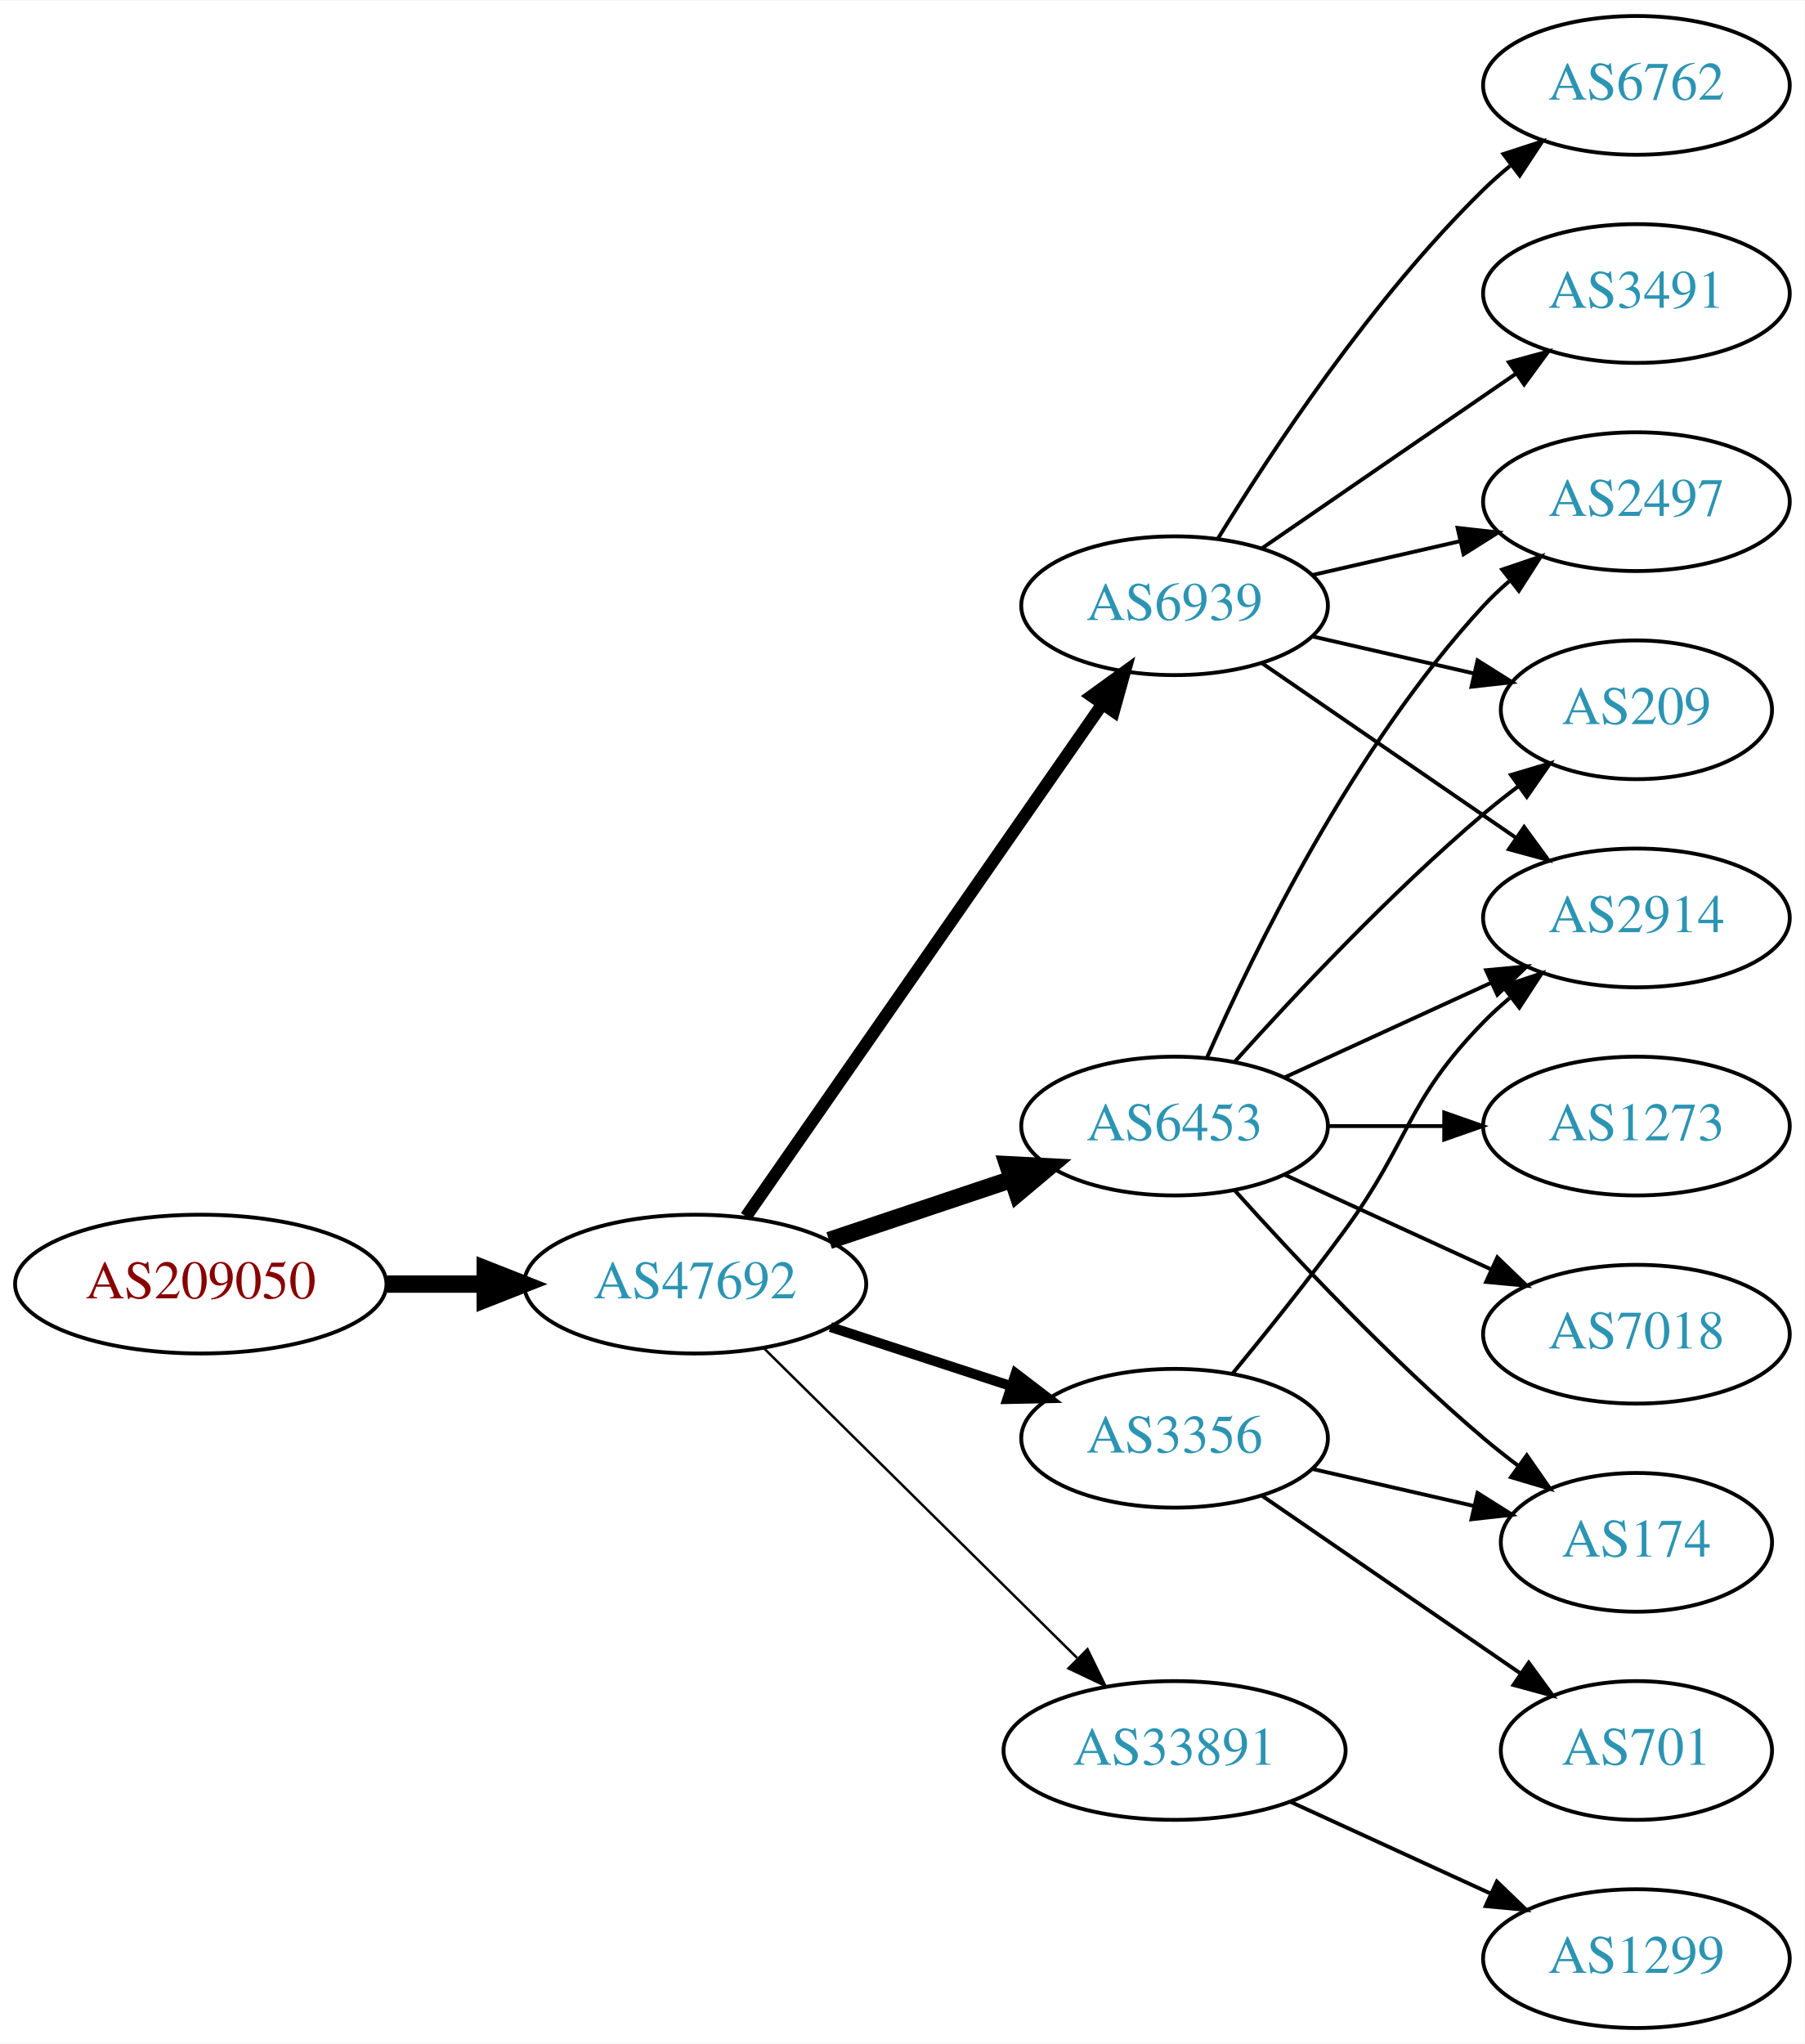
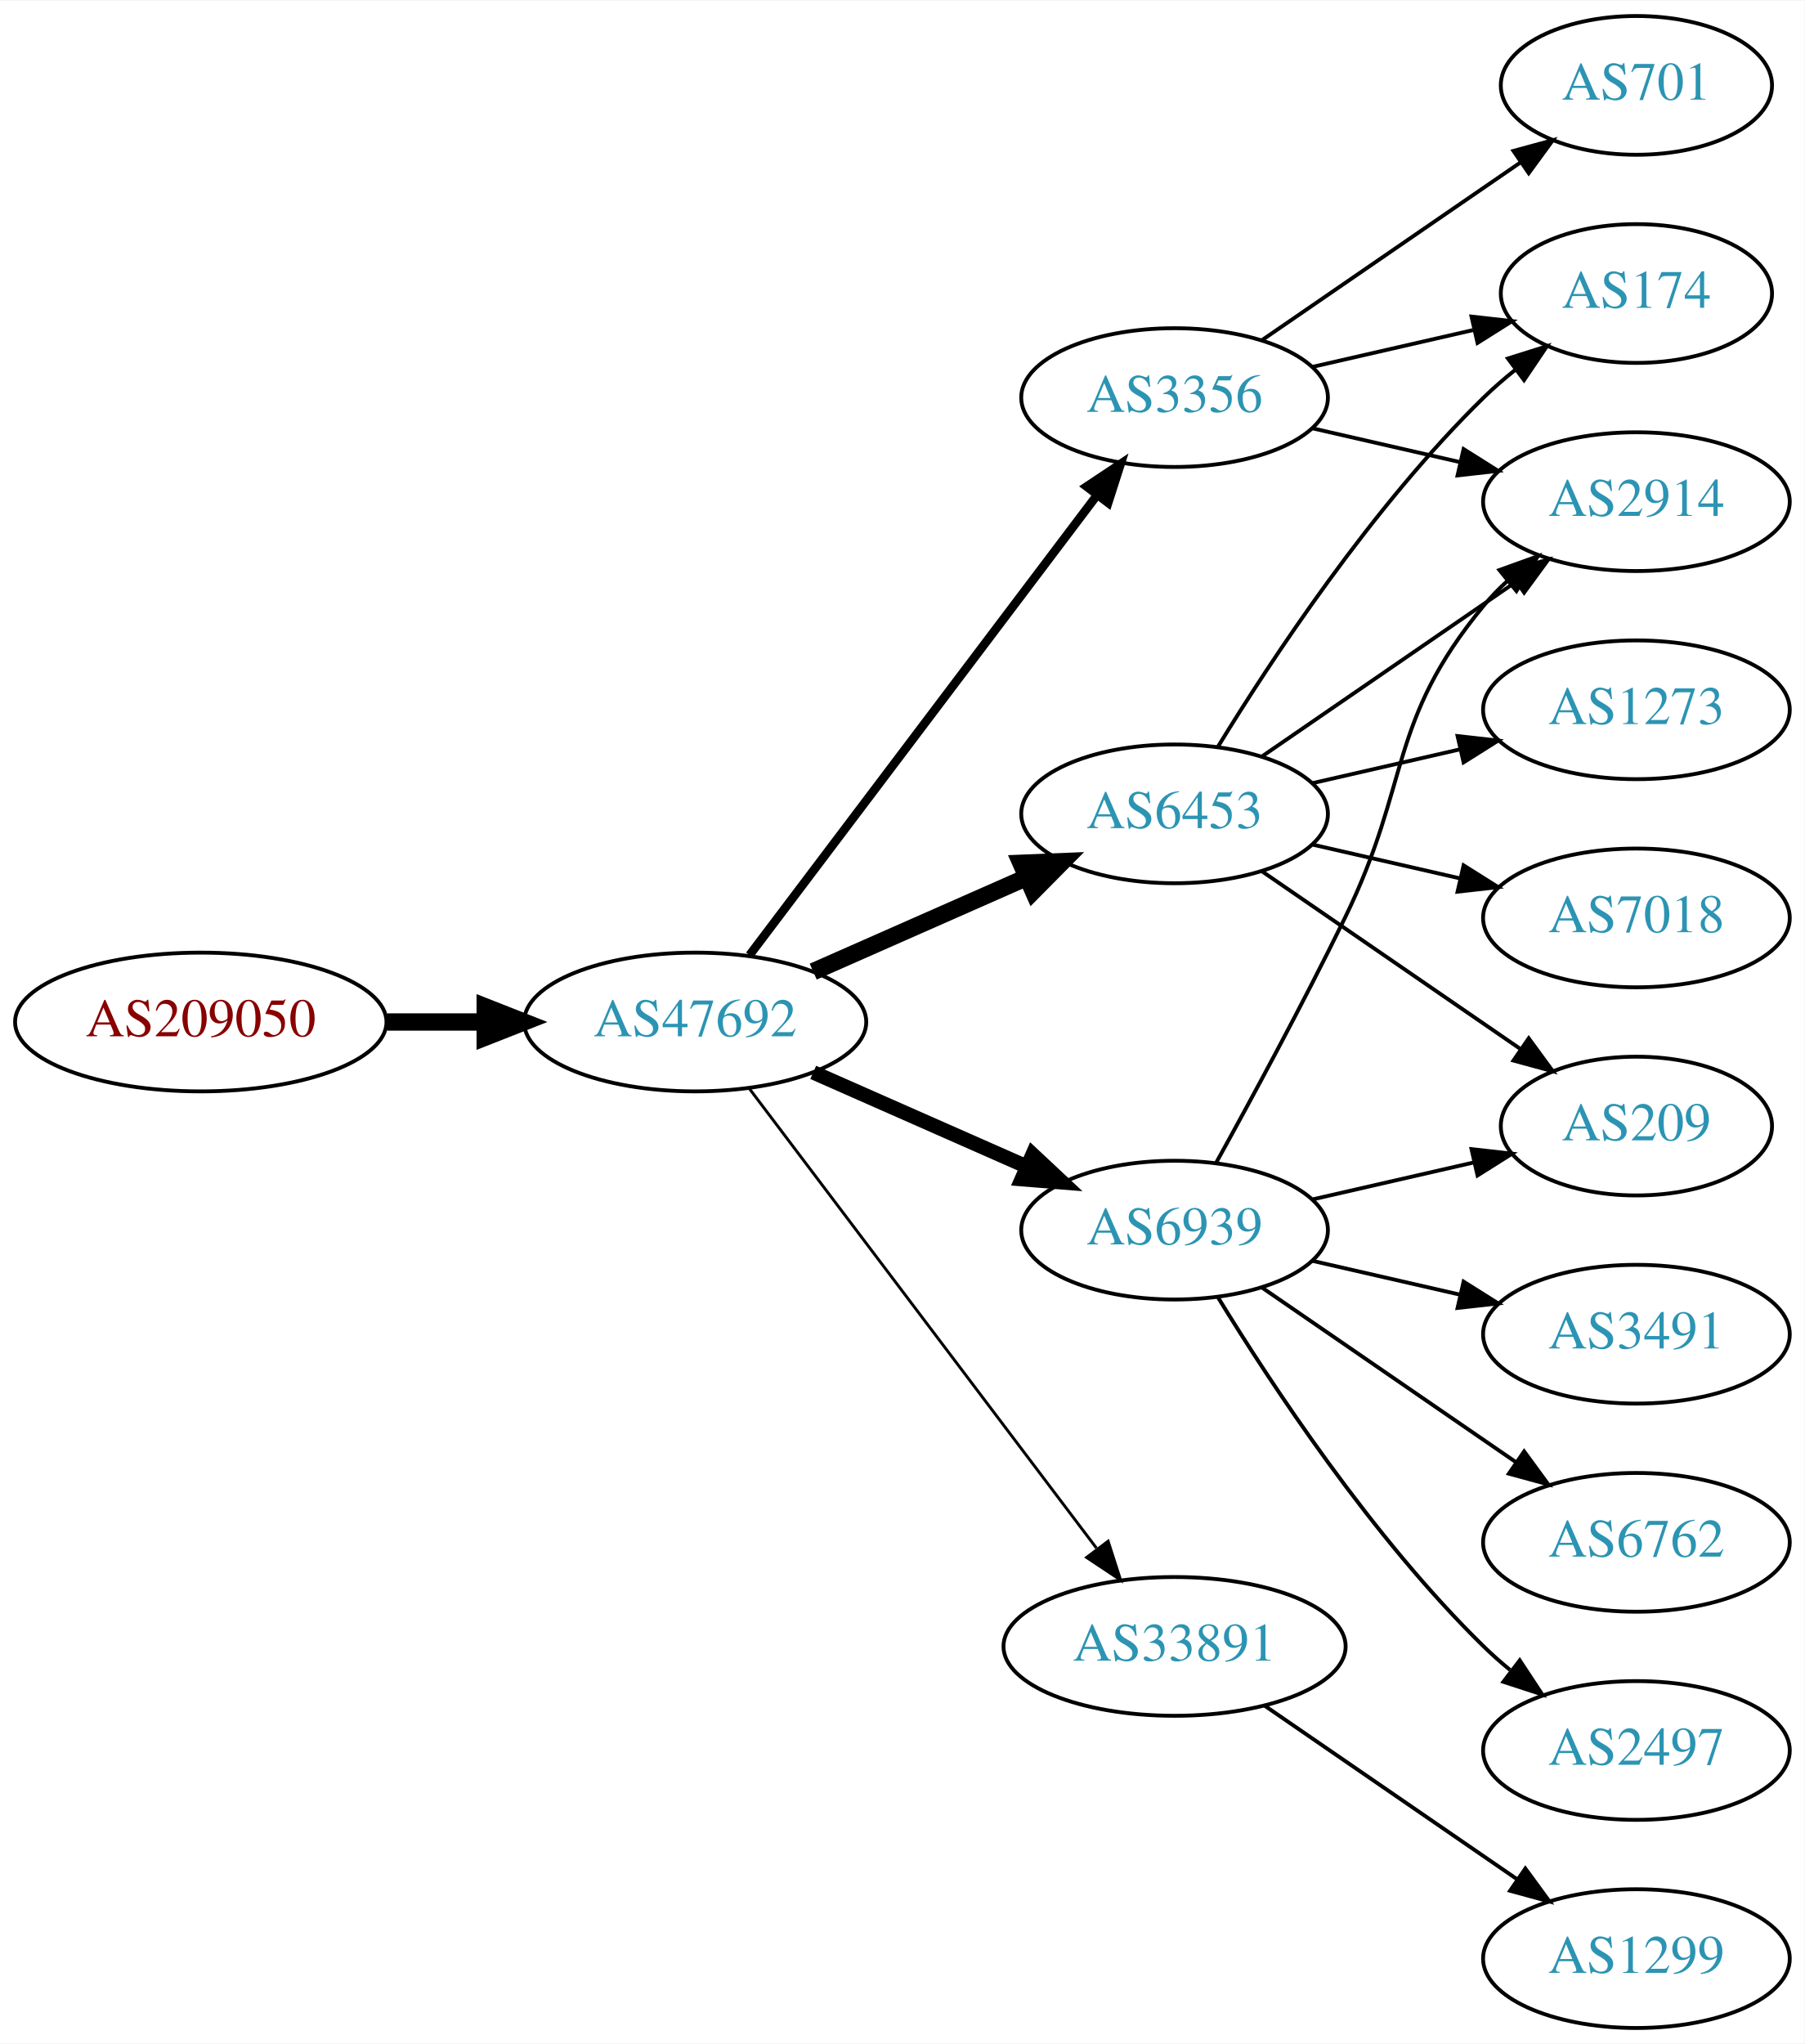
<svg xmlns="http://www.w3.org/2000/svg" xmlns:xlink="http://www.w3.org/1999/xlink" width="468pt" height="530pt" viewBox="0.00 0.00 468.27 530.00">
  <g id="graph0" class="graph" transform="scale(1 1) rotate(0) translate(4 526)">
    <polygon fill="white" stroke="none" points="-4,4 -4,-526 464.269,-526 464.269,4 -4,4" />
    <g id="node1" class="node">
      <g id="a_node1">
        <a xlink:href="/asn/209050" xlink:title="AS209050 ~ Digimagical GmbH [AT]">
-           <ellipse fill="#ffffff" stroke="black" cx="48.096" cy="-193" rx="48.192" ry="18" />
-           <text text-anchor="middle" x="48.096" y="-189.3" font-family="Times,serif" font-size="14.00" fill="#880000">AS209050</text>
+           <ellipse fill="#ffffff" stroke="black" cx="48.096" cy="-261" rx="48.192" ry="18" />
+           <text text-anchor="middle" x="48.096" y="-257.3" font-family="Times,serif" font-size="14.00" fill="#880000">AS209050</text>
        </a>
      </g>
    </g>
    <g id="node2" class="node">
      <g id="a_node2">
        <a xlink:href="/asn/47692" xlink:title="AS47692 ~ Nessus GmbH [AT]">
-           <ellipse fill="#ffffff" stroke="black" cx="176.388" cy="-193" rx="44.393" ry="18" />
-           <text text-anchor="middle" x="176.388" y="-189.3" font-family="Times,serif" font-size="14.00" fill="#2c94b3">AS47692</text>
+           <ellipse fill="#ffffff" stroke="black" cx="176.388" cy="-261" rx="44.393" ry="18" />
+           <text text-anchor="middle" x="176.388" y="-257.3" font-family="Times,serif" font-size="14.00" fill="#2c94b3">AS47692</text>
        </a>
      </g>
    </g>
    <g id="edge1" class="edge">
-       <path fill="none" stroke="black" stroke-width="4.5" d="M96.481,-193C104.742,-193 113.386,-193 121.799,-193" />
-       <polygon fill="black" stroke="black" stroke-width="4.5" points="121.904,-196.938 131.904,-193 121.904,-189.063 121.904,-196.938" />
+       <path fill="none" stroke="black" stroke-width="4.5" d="M96.481,-261C104.742,-261 113.386,-261 121.799,-261" />
+       <polygon fill="black" stroke="black" stroke-width="4.5" points="121.904,-264.938 131.904,-261 121.904,-257.063 121.904,-264.938" />
    </g>
    <g id="node3" class="node">
      <g id="a_node3">
-         <a xlink:href="/asn/6939" xlink:title="AS6939 ~ Hurricane Electric LLC [US]">
-           <ellipse fill="#ffffff" stroke="black" cx="300.78" cy="-369" rx="39.794" ry="18" />
-           <text text-anchor="middle" x="300.78" y="-365.3" font-family="Times,serif" font-size="14.00" fill="#2c94b3">AS6939</text>
+         <a xlink:href="/asn/3356" xlink:title="AS3356 ~ Level 3 Parent, LLC [US]">
+           <ellipse fill="#ffffff" stroke="black" cx="300.78" cy="-423" rx="39.794" ry="18" />
+           <text text-anchor="middle" x="300.78" y="-419.3" font-family="Times,serif" font-size="14.00" fill="#2c94b3">AS3356</text>
        </a>
      </g>
    </g>
    <g id="edge2" class="edge">
-       <path fill="none" stroke="black" stroke-width="3.214" d="M189.57,-210.519C211.253,-241.699 256.628,-306.948 281.87,-343.245" />
-       <polygon fill="black" stroke="black" stroke-width="3.214" points="279.244,-345.6 287.827,-351.811 284.991,-341.603 279.244,-345.6" />
+       <path fill="none" stroke="black" stroke-width="2.25" d="M190.486,-278.337C212.11,-306.96 255.381,-364.233 280.504,-397.486" />
+       <polygon fill="black" stroke="black" stroke-width="2.25" points="277.955,-399.919 286.776,-405.788 283.54,-395.699 277.955,-399.919" />
    </g>
    <g id="node4" class="node">
      <g id="a_node4">
        <a xlink:href="/asn/6453" xlink:title="AS6453 ~ TATA COMMUNICATIONS (AMERICA) INC [US]">
-           <ellipse fill="#ffffff" stroke="black" cx="300.78" cy="-234" rx="39.794" ry="18" />
-           <text text-anchor="middle" x="300.78" y="-230.3" font-family="Times,serif" font-size="14.00" fill="#2c94b3">AS6453</text>
+           <ellipse fill="#ffffff" stroke="black" cx="300.78" cy="-315" rx="39.794" ry="18" />
+           <text text-anchor="middle" x="300.78" y="-311.3" font-family="Times,serif" font-size="14.00" fill="#2c94b3">AS6453</text>
        </a>
      </g>
    </g>
    <g id="edge3" class="edge">
-       <path fill="none" stroke="black" stroke-width="4.5" d="M211.156,-204.312C225.782,-209.212 243.045,-214.994 258.43,-220.148" />
-       <polygon fill="black" stroke="black" stroke-width="4.5" points="257.491,-223.986 268.223,-223.429 259.992,-216.519 257.491,-223.986" />
+       <path fill="none" stroke="black" stroke-width="4.5" d="M207.015,-274.072C223.61,-281.393 244.469,-290.597 262.203,-298.421" />
+       <polygon fill="black" stroke="black" stroke-width="4.5" points="260.948,-302.171 271.686,-302.605 264.126,-294.966 260.948,-302.171" />
    </g>
    <g id="node5" class="node">
      <g id="a_node5">
        <a xlink:href="/asn/33891" xlink:title="AS33891 ~ CORE-BACKBONE GMBH GLOBAL NETWORK [DE]">
-           <ellipse fill="#ffffff" stroke="black" cx="300.78" cy="-72" rx="44.393" ry="18" />
-           <text text-anchor="middle" x="300.78" y="-68.3" font-family="Times,serif" font-size="14.00" fill="#2c94b3">AS33891</text>
+           <ellipse fill="#ffffff" stroke="black" cx="300.78" cy="-99" rx="44.393" ry="18" />
+           <text text-anchor="middle" x="300.78" y="-95.3" font-family="Times,serif" font-size="14.00" fill="#2c94b3">AS33891</text>
        </a>
      </g>
    </g>
    <g id="edge4" class="edge">
-       <path fill="none" stroke="black" stroke-width="0.643" d="M194.149,-176.429C215.18,-155.637 251.402,-119.828 275.474,-96.029" />
-       <polygon fill="black" stroke="black" stroke-width="0.643" points="278.177,-98.278 282.828,-88.759 273.256,-93.3 278.177,-98.278" />
+       <path fill="none" stroke="black" stroke-width="0.75" d="M190.486,-243.663C212.11,-215.04 255.381,-157.767 280.504,-124.514" />
+       <polygon fill="black" stroke="black" stroke-width="0.75" points="283.54,-126.301 286.776,-116.212 277.955,-122.081 283.54,-126.301" />
    </g>
    <g id="node6" class="node">
      <g id="a_node6">
-         <a xlink:href="/asn/3356" xlink:title="AS3356 ~ Level 3 Parent, LLC [US]">
-           <ellipse fill="#ffffff" stroke="black" cx="300.78" cy="-153" rx="39.794" ry="18" />
-           <text text-anchor="middle" x="300.78" y="-149.3" font-family="Times,serif" font-size="14.00" fill="#2c94b3">AS3356</text>
+         <a xlink:href="/asn/6939" xlink:title="AS6939 ~ Hurricane Electric LLC [US]">
+           <ellipse fill="#ffffff" stroke="black" cx="300.78" cy="-207" rx="39.794" ry="18" />
+           <text text-anchor="middle" x="300.78" y="-203.3" font-family="Times,serif" font-size="14.00" fill="#2c94b3">AS6939</text>
        </a>
      </g>
    </g>
    <g id="edge5" class="edge">
-       <path fill="none" stroke="black" stroke-width="2.571" d="M211.481,-181.858C225.986,-177.117 243.038,-171.544 258.269,-166.567" />
-       <polygon fill="black" stroke="black" stroke-width="2.571" points="259.552,-169.83 267.97,-163.396 257.377,-163.176 259.552,-169.83" />
+       <path fill="none" stroke="black" stroke-width="3.75" d="M207.015,-247.928C223.61,-240.607 244.469,-231.403 262.203,-223.579" />
+       <polygon fill="black" stroke="black" stroke-width="3.75" points="263.95,-226.634 271.686,-219.395 261.124,-220.23 263.95,-226.634" />
    </g>
    <g id="node7" class="node">
      <g id="a_node7">
-         <a xlink:href="/asn/2914" xlink:title="AS2914 ~ NTT America, Inc. [US]">
-           <ellipse fill="#ffffff" stroke="black" cx="420.622" cy="-288" rx="39.794" ry="18" />
-           <text text-anchor="middle" x="420.622" y="-284.3" font-family="Times,serif" font-size="14.00" fill="#2c94b3">AS2914</text>
+         <a xlink:href="/asn/174" xlink:title="AS174 ~ Cogent Communications [US]">
+           <ellipse fill="#ffffff" stroke="black" cx="420.622" cy="-450" rx="35.194" ry="18" />
+           <text text-anchor="middle" x="420.622" y="-446.3" font-family="Times,serif" font-size="14.00" fill="#2c94b3">AS174</text>
        </a>
      </g>
    </g>
    <g id="edge6" class="edge">
-       <path fill="none" stroke="black" d="M323.394,-354.143C341.882,-341.435 368.696,-323.005 389.326,-308.825" />
-       <polygon fill="black" stroke="black" points="391.488,-311.586 397.746,-303.037 387.522,-305.817 391.488,-311.586" />
+       <path fill="none" stroke="black" d="M336.499,-430.955C349.592,-433.955 364.614,-437.396 378.255,-440.522" />
+       <polygon fill="black" stroke="black" points="377.833,-444.016 388.362,-442.838 379.396,-437.193 377.833,-444.016" />
    </g>
    <g id="node8" class="node">
      <g id="a_node8">
-         <a xlink:href="/asn/2497" xlink:title="AS2497 ~ Internet Initiative Japan Inc. [JP]">
+         <a xlink:href="/asn/2914" xlink:title="AS2914 ~ NTT America, Inc. [US]">
          <ellipse fill="#ffffff" stroke="black" cx="420.622" cy="-396" rx="39.794" ry="18" />
-           <text text-anchor="middle" x="420.622" y="-392.3" font-family="Times,serif" font-size="14.00" fill="#2c94b3">AS2497</text>
+           <text text-anchor="middle" x="420.622" y="-392.3" font-family="Times,serif" font-size="14.00" fill="#2c94b3">AS2914</text>
        </a>
      </g>
    </g>
    <g id="edge7" class="edge">
-       <path fill="none" stroke="black" d="M336.499,-376.955C348.499,-379.704 362.12,-382.825 374.812,-385.733" />
-       <polygon fill="black" stroke="black" points="374.215,-389.187 384.744,-388.009 375.778,-382.364 374.215,-389.187" />
+       <path fill="none" stroke="black" d="M336.499,-415.045C348.499,-412.296 362.12,-409.175 374.812,-406.267" />
+       <polygon fill="black" stroke="black" points="375.778,-409.636 384.744,-403.991 374.215,-402.813 375.778,-409.636" />
    </g>
    <g id="node9" class="node">
      <g id="a_node9">
-         <a xlink:href="/asn/6762" xlink:title="AS6762 ~ TELECOM ITALIA SPARKLE S.p.A. [IT]">
-           <ellipse fill="#ffffff" stroke="black" cx="420.622" cy="-504" rx="39.794" ry="18" />
-           <text text-anchor="middle" x="420.622" y="-500.3" font-family="Times,serif" font-size="14.00" fill="#2c94b3">AS6762</text>
+         <a xlink:href="/asn/701" xlink:title="AS701 ~ UUNET [US]">
+           <ellipse fill="#ffffff" stroke="black" cx="420.622" cy="-504" rx="35.194" ry="18" />
+           <text text-anchor="middle" x="420.622" y="-500.3" font-family="Times,serif" font-size="14.00" fill="#2c94b3">AS701</text>
        </a>
      </g>
    </g>
    <g id="edge8" class="edge">
-       <path fill="none" stroke="black" d="M312.045,-386.44C325.854,-408.991 352.043,-448.722 380.976,-477 383.116,-479.092 385.433,-481.137 387.833,-483.106" />
-       <polygon fill="black" stroke="black" points="386.1,-486.185 396.175,-489.464 390.343,-480.618 386.1,-486.185" />
+       <path fill="none" stroke="black" d="M323.394,-437.857C342.231,-450.805 369.711,-469.693 390.487,-483.973" />
+       <polygon fill="black" stroke="black" points="388.712,-487.001 398.935,-489.781 392.677,-481.232 388.712,-487.001" />
+     </g>
+     <g id="edge12" class="edge">
+       <path fill="none" stroke="black" d="M312.045,-332.44C325.854,-354.991 352.043,-394.722 380.976,-423 383.511,-425.478 386.295,-427.89 389.17,-430.188" />
+       <polygon fill="black" stroke="black" points="387.279,-433.144 397.387,-436.321 391.466,-427.535 387.279,-433.144" />
+     </g>
+     <g id="edge11" class="edge">
+       <path fill="none" stroke="black" d="M323.394,-329.857C341.882,-342.565 368.696,-360.995 389.326,-375.175" />
+       <polygon fill="black" stroke="black" points="387.522,-378.183 397.746,-380.963 391.488,-372.414 387.522,-378.183" />
    </g>
    <g id="node10" class="node">
      <g id="a_node10">
-         <a xlink:href="/asn/209" xlink:title="AS209 ~ CenturyLink Communications, LLC [US]">
-           <ellipse fill="#ffffff" stroke="black" cx="420.622" cy="-342" rx="35.194" ry="18" />
-           <text text-anchor="middle" x="420.622" y="-338.3" font-family="Times,serif" font-size="14.00" fill="#2c94b3">AS209</text>
+         <a xlink:href="/asn/7018" xlink:title="AS7018 ~ AT&amp;T Services, Inc. [US]">
+           <ellipse fill="#ffffff" stroke="black" cx="420.622" cy="-288" rx="39.794" ry="18" />
+           <text text-anchor="middle" x="420.622" y="-284.3" font-family="Times,serif" font-size="14.00" fill="#2c94b3">AS7018</text>
        </a>
      </g>
    </g>
    <g id="edge9" class="edge">
-       <path fill="none" stroke="black" d="M336.499,-361.045C349.592,-358.045 364.614,-354.604 378.255,-351.478" />
-       <polygon fill="black" stroke="black" points="379.396,-354.807 388.362,-349.162 377.833,-347.984 379.396,-354.807" />
+       <path fill="none" stroke="black" d="M336.499,-307.045C348.499,-304.296 362.12,-301.175 374.812,-298.267" />
+       <polygon fill="black" stroke="black" points="375.778,-301.636 384.744,-295.991 374.215,-294.813 375.778,-301.636" />
    </g>
    <g id="node11" class="node">
      <g id="a_node11">
-         <a xlink:href="/asn/3491" xlink:title="AS3491 ~ PCCW Global, Inc. [US]">
-           <ellipse fill="#ffffff" stroke="black" cx="420.622" cy="-450" rx="39.794" ry="18" />
-           <text text-anchor="middle" x="420.622" y="-446.3" font-family="Times,serif" font-size="14.00" fill="#2c94b3">AS3491</text>
+         <a xlink:href="/asn/1273" xlink:title="AS1273 ~ Vodafone Group PLC [EU]">
+           <ellipse fill="#ffffff" stroke="black" cx="420.622" cy="-342" rx="39.794" ry="18" />
+           <text text-anchor="middle" x="420.622" y="-338.3" font-family="Times,serif" font-size="14.00" fill="#2c94b3">AS1273</text>
        </a>
      </g>
    </g>
    <g id="edge10" class="edge">
-       <path fill="none" stroke="black" d="M323.394,-383.857C341.882,-396.565 368.696,-414.995 389.326,-429.175" />
-       <polygon fill="black" stroke="black" points="387.522,-432.183 397.746,-434.963 391.488,-426.414 387.522,-432.183" />
-     </g>
-     <g id="edge16" class="edge">
-       <path fill="none" stroke="black" d="M329.409,-246.661C345.366,-253.973 365.636,-263.261 382.919,-271.181" />
-       <polygon fill="black" stroke="black" points="381.617,-274.435 392.167,-275.419 384.534,-268.071 381.617,-274.435" />
-     </g>
-     <g id="edge14" class="edge">
-       <path fill="none" stroke="black" d="M309.196,-251.761C321.264,-279.183 347.235,-332.473 380.976,-369 383.006,-371.198 385.245,-373.319 387.591,-375.34" />
-       <polygon fill="black" stroke="black" points="385.804,-378.386 395.835,-381.794 390.118,-372.874 385.804,-378.386" />
-     </g>
-     <g id="edge13" class="edge">
-       <path fill="none" stroke="black" d="M316.426,-250.725C331.727,-267.765 356.824,-294.523 380.976,-315 383.828,-317.418 386.893,-319.833 390.004,-322.169" />
-       <polygon fill="black" stroke="black" points="388.077,-325.095 398.232,-328.116 392.178,-319.422 388.077,-325.095" />
+       <path fill="none" stroke="black" d="M336.499,-322.955C348.499,-325.704 362.12,-328.825 374.812,-331.733" />
+       <polygon fill="black" stroke="black" points="374.215,-335.187 384.744,-334.009 375.778,-328.364 374.215,-335.187" />
    </g>
    <g id="node12" class="node">
      <g id="a_node12">
-         <a xlink:href="/asn/7018" xlink:title="AS7018 ~ AT&amp;T Services, Inc. [US]">
-           <ellipse fill="#ffffff" stroke="black" cx="420.622" cy="-180" rx="39.794" ry="18" />
-           <text text-anchor="middle" x="420.622" y="-176.3" font-family="Times,serif" font-size="14.00" fill="#2c94b3">AS7018</text>
-         </a>
-       </g>
-     </g>
-     <g id="edge11" class="edge">
-       <path fill="none" stroke="black" d="M329.409,-221.339C345.366,-214.027 365.636,-204.739 382.919,-196.819" />
-       <polygon fill="black" stroke="black" points="384.534,-199.929 392.167,-192.581 381.617,-193.565 384.534,-199.929" />
+         <a xlink:href="/asn/209" xlink:title="AS209 ~ CenturyLink Communications, LLC [US]">
+           <ellipse fill="#ffffff" stroke="black" cx="420.622" cy="-234" rx="35.194" ry="18" />
+           <text text-anchor="middle" x="420.622" y="-230.3" font-family="Times,serif" font-size="14.00" fill="#2c94b3">AS209</text>
+         </a>
+       </g>
+     </g>
+     <g id="edge13" class="edge">
+       <path fill="none" stroke="black" d="M323.394,-300.143C342.231,-287.195 369.711,-268.307 390.487,-254.027" />
+       <polygon fill="black" stroke="black" points="392.677,-256.768 398.935,-248.219 388.712,-250.999 392.677,-256.768" />
    </g>
    <g id="node13" class="node">
      <g id="a_node13">
-         <a xlink:href="/asn/174" xlink:title="AS174 ~ Cogent Communications [US]">
-           <ellipse fill="#ffffff" stroke="black" cx="420.622" cy="-126" rx="35.194" ry="18" />
-           <text text-anchor="middle" x="420.622" y="-122.3" font-family="Times,serif" font-size="14.00" fill="#2c94b3">AS174</text>
-         </a>
-       </g>
-     </g>
-     <g id="edge12" class="edge">
-       <path fill="none" stroke="black" d="M316.426,-217.275C331.727,-200.235 356.824,-173.477 380.976,-153 383.828,-150.582 386.893,-148.167 390.004,-145.831" />
-       <polygon fill="black" stroke="black" points="392.178,-148.578 398.232,-139.884 388.077,-142.905 392.178,-148.578" />
-     </g>
-     <g id="node14" class="node">
-       <g id="a_node14">
-         <a xlink:href="/asn/1273" xlink:title="AS1273 ~ Vodafone Group PLC [EU]">
-           <ellipse fill="#ffffff" stroke="black" cx="420.622" cy="-234" rx="39.794" ry="18" />
-           <text text-anchor="middle" x="420.622" y="-230.3" font-family="Times,serif" font-size="14.00" fill="#2c94b3">AS1273</text>
-         </a>
-       </g>
-     </g>
-     <g id="edge15" class="edge">
-       <path fill="none" stroke="black" d="M340.692,-234C350.246,-234 360.595,-234 370.558,-234" />
-       <polygon fill="black" stroke="black" points="370.751,-237.5 380.75,-234 370.75,-230.5 370.751,-237.5" />
-     </g>
-     <g id="node15" class="node">
-       <g id="a_node15">
        <a xlink:href="/asn/1299" xlink:title="AS1299 ~ Telia Carrier [EU]">
          <ellipse fill="#ffffff" stroke="black" cx="420.622" cy="-18" rx="39.794" ry="18" />
          <text text-anchor="middle" x="420.622" y="-14.3" font-family="Times,serif" font-size="14.00" fill="#2c94b3">AS1299</text>
        </a>
      </g>
    </g>
+     <g id="edge14" class="edge">
+       <path fill="none" stroke="black" d="M324.222,-83.574C342.804,-70.802 369.365,-52.545 389.744,-38.537" />
+       <polygon fill="black" stroke="black" points="391.8,-41.371 398.058,-32.822 387.835,-35.602 391.8,-41.371" />
+     </g>
+     <g id="edge18" class="edge">
+       <path fill="none" stroke="black" d="M311.586,-224.509C320.591,-240.789 334.141,-265.801 344.976,-288 362.256,-323.403 355.911,-338.606 380.976,-369 382.831,-371.25 384.918,-373.396 387.137,-375.424" />
+       <polygon fill="black" stroke="black" points="385.072,-378.256 395.041,-381.844 389.485,-372.823 385.072,-378.256" />
+     </g>
+     <g id="edge16" class="edge">
+       <path fill="none" stroke="black" d="M336.499,-214.955C349.592,-217.955 364.614,-221.396 378.255,-224.522" />
+       <polygon fill="black" stroke="black" points="377.833,-228.016 388.362,-226.838 379.396,-221.193 377.833,-228.016" />
+     </g>
+     <g id="node14" class="node">
+       <g id="a_node14">
+         <a xlink:href="/asn/3491" xlink:title="AS3491 ~ PCCW Global, Inc. [US]">
+           <ellipse fill="#ffffff" stroke="black" cx="420.622" cy="-180" rx="39.794" ry="18" />
+           <text text-anchor="middle" x="420.622" y="-176.3" font-family="Times,serif" font-size="14.00" fill="#2c94b3">AS3491</text>
+         </a>
+       </g>
+     </g>
+     <g id="edge15" class="edge">
+       <path fill="none" stroke="black" d="M336.499,-199.045C348.499,-196.296 362.12,-193.175 374.812,-190.267" />
+       <polygon fill="black" stroke="black" points="375.778,-193.636 384.744,-187.991 374.215,-186.813 375.778,-193.636" />
+     </g>
+     <g id="node15" class="node">
+       <g id="a_node15">
+         <a xlink:href="/asn/6762" xlink:title="AS6762 ~ TELECOM ITALIA SPARKLE S.p.A. [IT]">
+           <ellipse fill="#ffffff" stroke="black" cx="420.622" cy="-126" rx="39.794" ry="18" />
+           <text text-anchor="middle" x="420.622" y="-122.3" font-family="Times,serif" font-size="14.00" fill="#2c94b3">AS6762</text>
+         </a>
+       </g>
+     </g>
    <g id="edge17" class="edge">
-       <path fill="none" stroke="black" d="M330.909,-58.652C346.521,-51.498 365.918,-42.609 382.59,-34.969" />
-       <polygon fill="black" stroke="black" points="384.409,-37.986 392.042,-30.638 381.493,-31.622 384.409,-37.986" />
-     </g>
-     <g id="edge18" class="edge">
-       <path fill="none" stroke="black" d="M315.782,-169.731C324.43,-180.25 335.622,-194.208 344.976,-207 362.001,-230.284 360.803,-240.383 380.976,-261 383.069,-263.139 385.352,-265.218 387.729,-267.21" />
-       <polygon fill="black" stroke="black" points="385.972,-270.275 396.028,-273.611 390.247,-264.732 385.972,-270.275" />
-     </g>
-     <g id="edge19" class="edge">
-       <path fill="none" stroke="black" d="M336.499,-145.045C349.592,-142.045 364.614,-138.604 378.255,-135.478" />
-       <polygon fill="black" stroke="black" points="379.396,-138.807 388.362,-133.162 377.833,-131.984 379.396,-138.807" />
+       <path fill="none" stroke="black" d="M323.394,-192.143C341.882,-179.435 368.696,-161.005 389.326,-146.825" />
+       <polygon fill="black" stroke="black" points="391.488,-149.586 397.746,-141.037 387.522,-143.817 391.488,-149.586" />
    </g>
    <g id="node16" class="node">
      <g id="a_node16">
-         <a xlink:href="/asn/701" xlink:title="AS701 ~ UUNET [US]">
-           <ellipse fill="#ffffff" stroke="black" cx="420.622" cy="-72" rx="35.194" ry="18" />
-           <text text-anchor="middle" x="420.622" y="-68.3" font-family="Times,serif" font-size="14.00" fill="#2c94b3">AS701</text>
-         </a>
-       </g>
-     </g>
-     <g id="edge20" class="edge">
-       <path fill="none" stroke="black" d="M323.394,-138.143C342.231,-125.195 369.711,-106.307 390.487,-92.026" />
-       <polygon fill="black" stroke="black" points="392.677,-94.768 398.935,-86.219 388.712,-88.999 392.677,-94.768" />
+         <a xlink:href="/asn/2497" xlink:title="AS2497 ~ Internet Initiative Japan Inc. [JP]">
+           <ellipse fill="#ffffff" stroke="black" cx="420.622" cy="-72" rx="39.794" ry="18" />
+           <text text-anchor="middle" x="420.622" y="-68.3" font-family="Times,serif" font-size="14.00" fill="#2c94b3">AS2497</text>
+         </a>
+       </g>
+     </g>
+     <g id="edge19" class="edge">
+       <path fill="none" stroke="black" d="M312.045,-189.56C325.854,-167.009 352.043,-127.278 380.976,-99 383.116,-96.908 385.433,-94.863 387.833,-92.894" />
+       <polygon fill="black" stroke="black" points="390.343,-95.382 396.175,-86.536 386.1,-89.815 390.343,-95.382" />
    </g>
  </g>
</svg>
